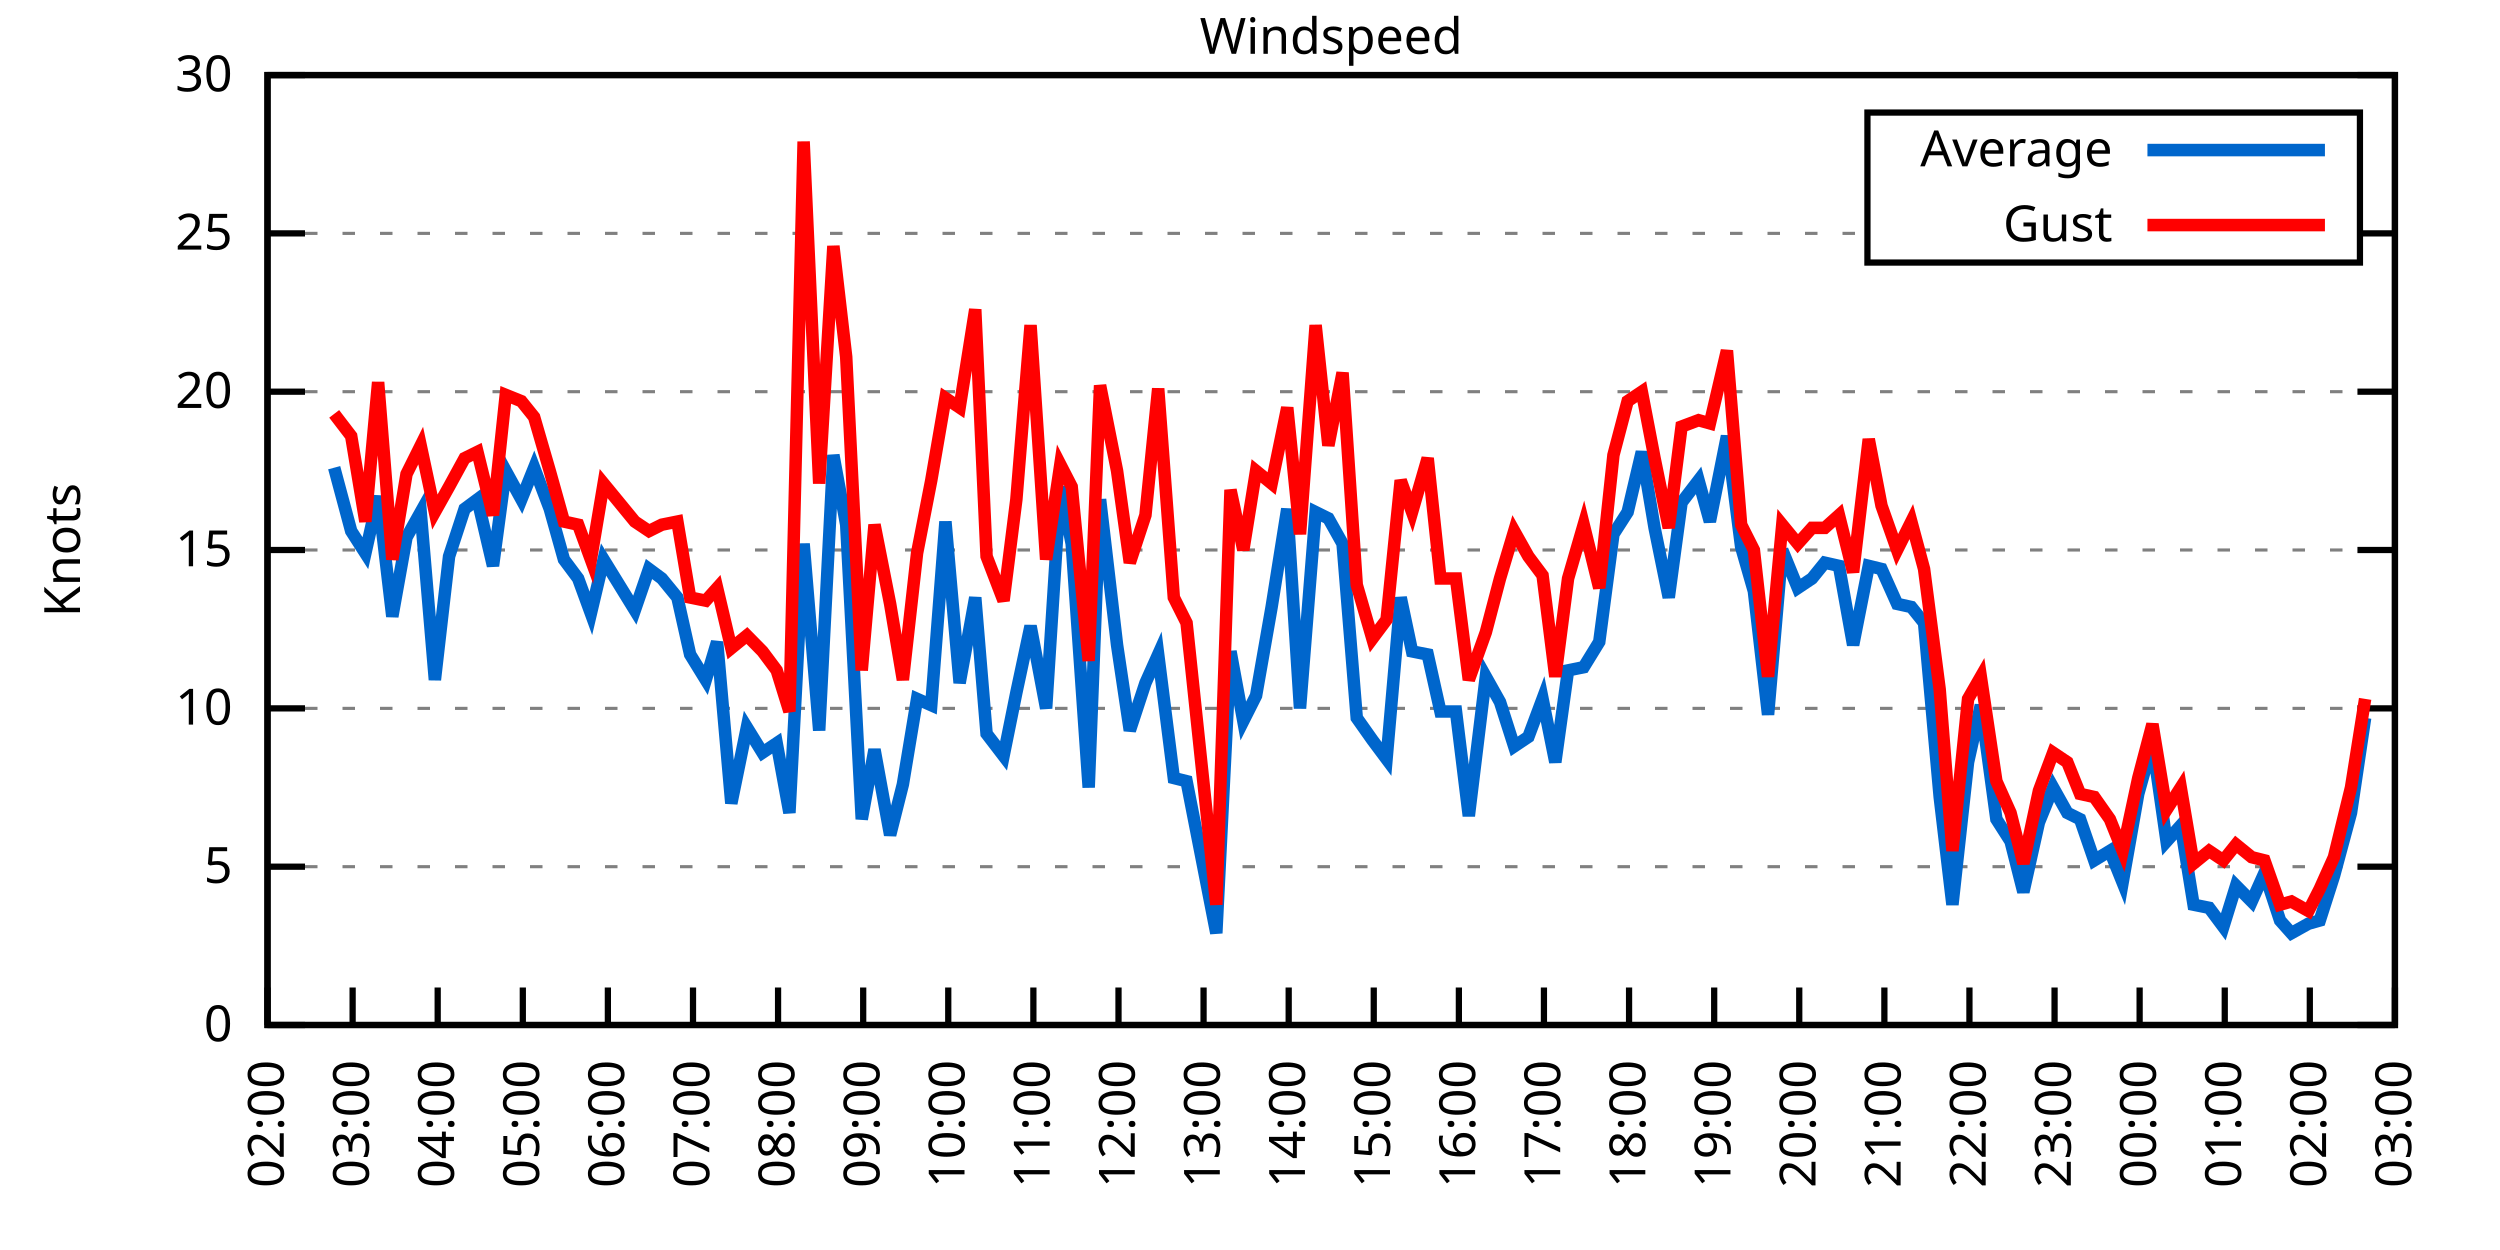
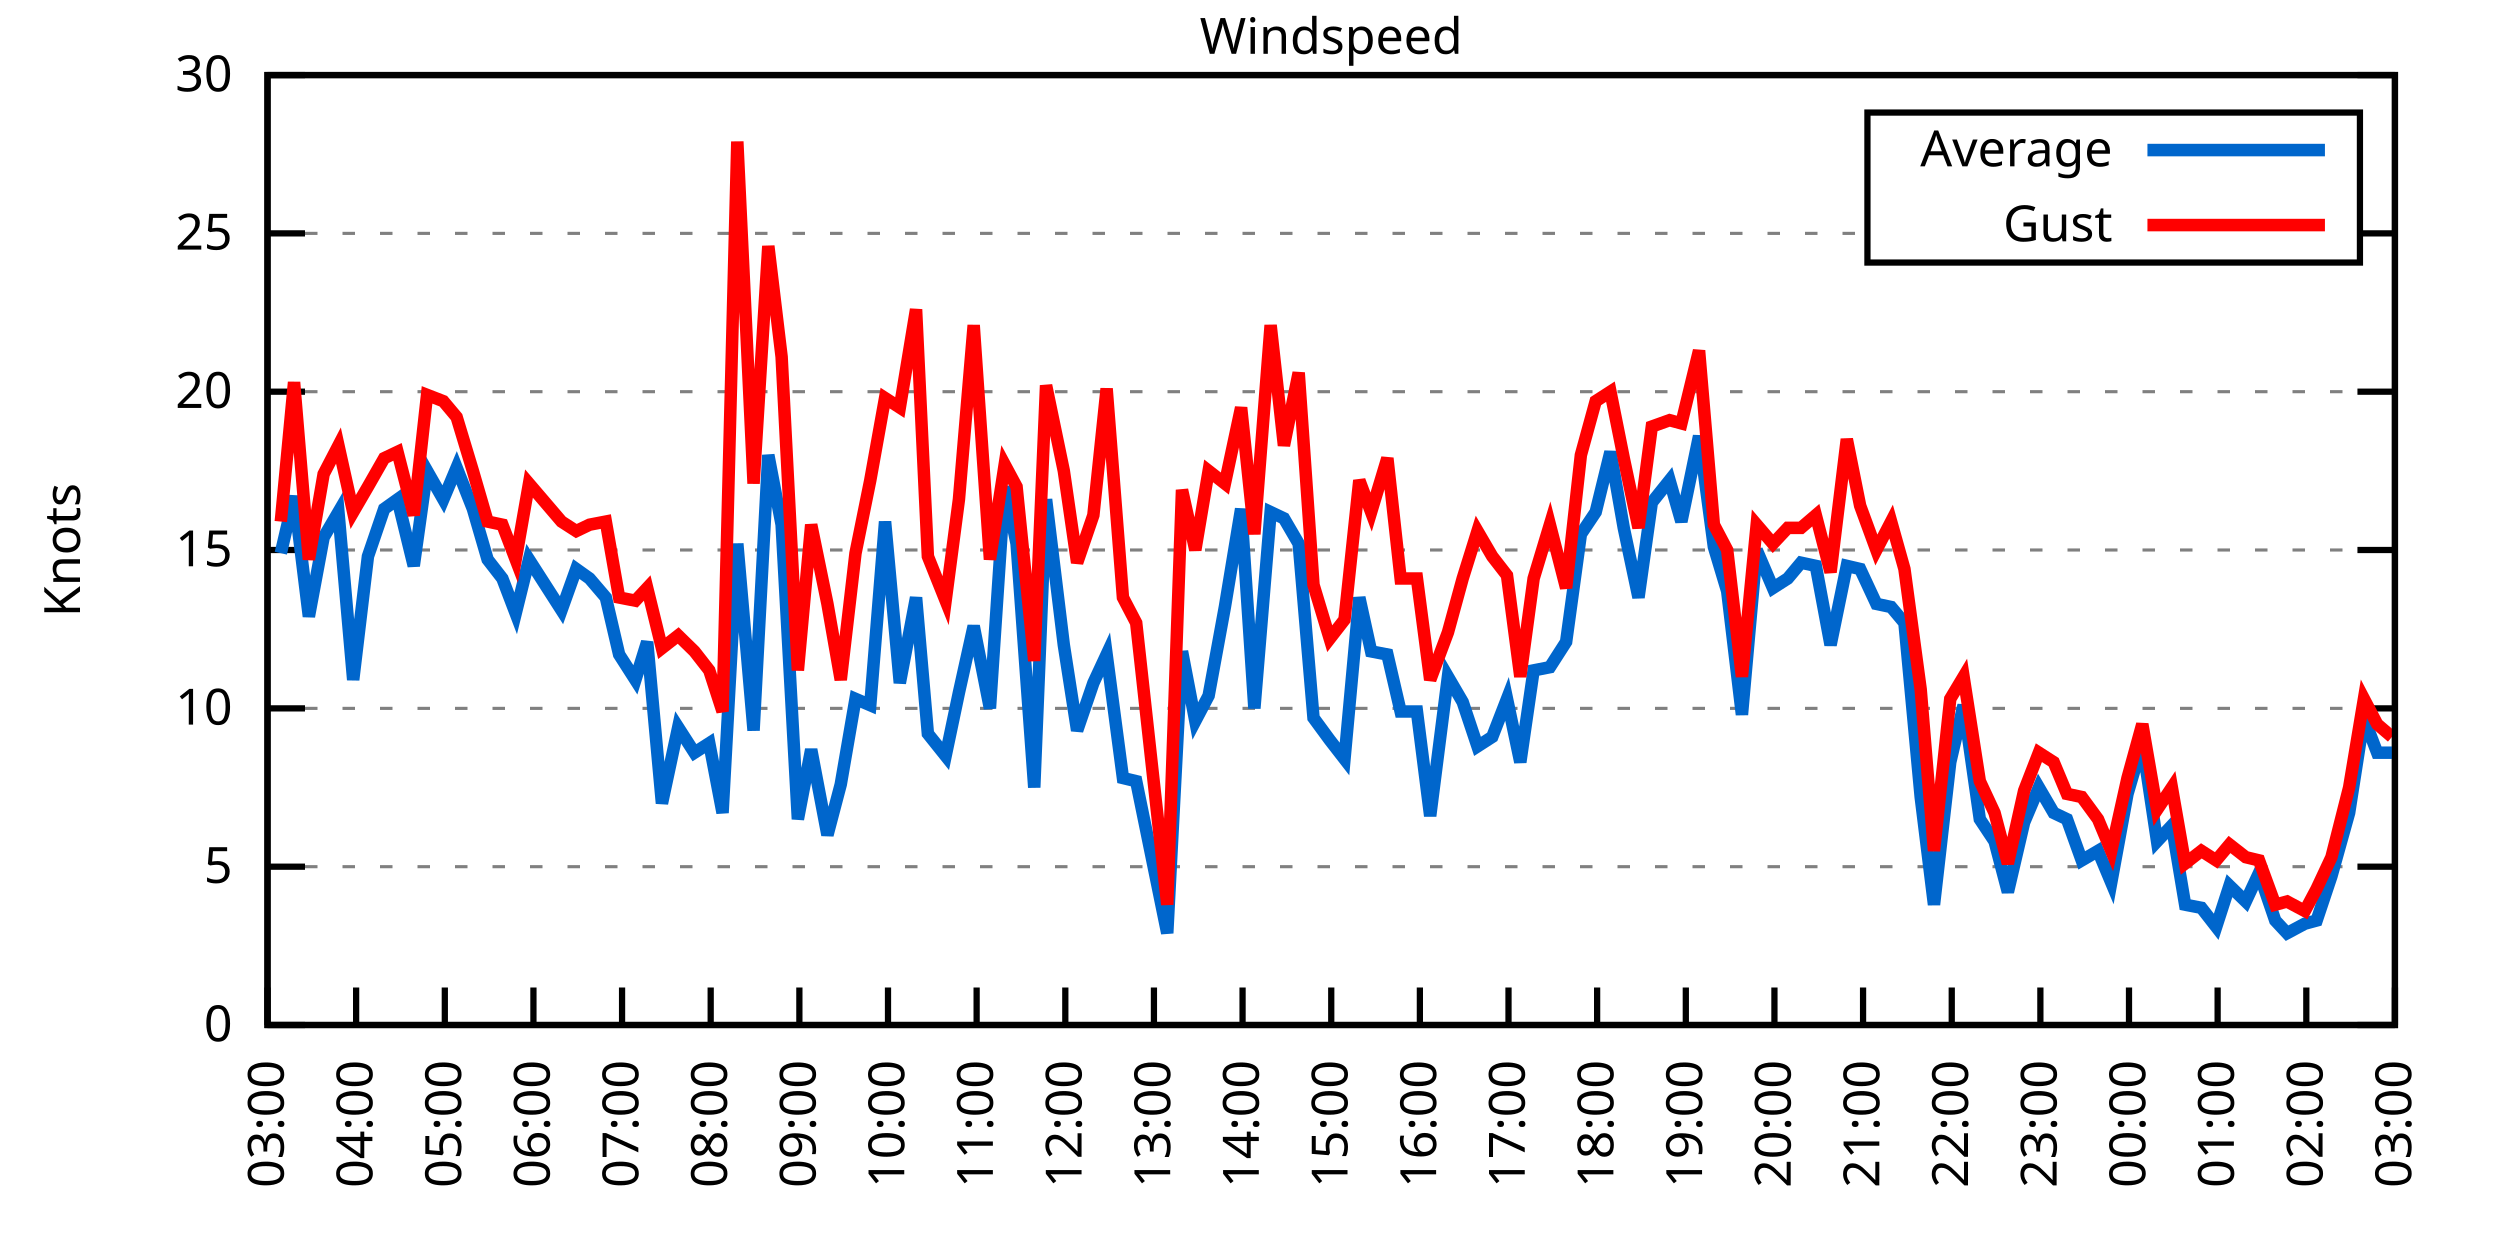
<svg xmlns="http://www.w3.org/2000/svg" xmlns:xlink="http://www.w3.org/1999/xlink" width="400" height="200" viewBox="0 0 400 200">
  <g id="gnuplot_canvas">
    <rect x="0" y="0" width="400" height="200" fill="none" />
    <defs>
      <circle id="gpDot" r="0.5" stroke-width="0.5" stroke="currentColor" />
      <path id="gpPt0" stroke-width="0.333" stroke="currentColor" d="M-1,0 h2 M0,-1 v2" />
      <path id="gpPt1" stroke-width="0.333" stroke="currentColor" d="M-1,-1 L1,1 M1,-1 L-1,1" />
      <path id="gpPt2" stroke-width="0.333" stroke="currentColor" d="M-1,0 L1,0 M0,-1 L0,1 M-1,-1 L1,1 M-1,1 L1,-1" />
      <rect id="gpPt3" stroke-width="0.333" stroke="currentColor" x="-1" y="-1" width="2" height="2" />
      <rect id="gpPt4" stroke-width="0.333" stroke="currentColor" fill="currentColor" x="-1" y="-1" width="2" height="2" />
      <circle id="gpPt5" stroke-width="0.333" stroke="currentColor" cx="0" cy="0" r="1" />
      <use xlink:href="#gpPt5" id="gpPt6" fill="currentColor" stroke="none" />
      <path id="gpPt7" stroke-width="0.333" stroke="currentColor" d="M0,-1.33 L-1.33,0.67 L1.33,0.67 z" />
      <use xlink:href="#gpPt7" id="gpPt8" fill="currentColor" stroke="none" />
      <use xlink:href="#gpPt7" id="gpPt9" stroke="currentColor" transform="rotate(180)" />
      <use xlink:href="#gpPt9" id="gpPt10" fill="currentColor" stroke="none" />
      <use xlink:href="#gpPt3" id="gpPt11" stroke="currentColor" transform="rotate(45)" />
      <use xlink:href="#gpPt11" id="gpPt12" fill="currentColor" stroke="none" />
      <path id="gpPt13" stroke-width="0.333" stroke="currentColor" d="M0,1.330 L1.265,0.411 L0.782,-1.067 L-0.782,-1.076 L-1.265,0.411 z" />
      <use xlink:href="#gpPt13" id="gpPt14" fill="currentColor" stroke="none" />
      <filter id="textbox" filterUnits="objectBoundingBox" x="0" y="0" height="1" width="1">
        <feFlood flood-color="white" flood-opacity="1" result="bgnd" />
        <feComposite in="SourceGraphic" in2="bgnd" operator="atop" />
      </filter>
      <filter id="greybox" filterUnits="objectBoundingBox" x="0" y="0" height="1" width="1">
        <feFlood flood-color="lightgrey" flood-opacity="1" result="grey" />
        <feComposite in="SourceGraphic" in2="grey" operator="atop" />
      </filter>
    </defs>
    <g fill="none" color="white" stroke="currentColor" stroke-width="1.00" stroke-linecap="butt" stroke-linejoin="miter">
</g>
    <g fill="none" color="black" stroke="currentColor" stroke-width="1.00" stroke-linecap="butt" stroke-linejoin="miter">
      <g stroke="none" shape-rendering="crispEdges">
        <polygon fill="rgb(255, 255, 255)" points="42.80,164.00 383.18,164.00 383.18,12.02 42.80,12.02 " />
      </g>
    </g>
    <g fill="none" color="black" stroke="currentColor" stroke-width="1.00" stroke-linecap="butt" stroke-linejoin="miter">
</g>
    <g fill="none" color="black" stroke="black" stroke-width="0.50" stroke-linecap="butt" stroke-linejoin="miter">
</g>
    <g fill="none" color="gray" stroke="currentColor" stroke-width="0.50" stroke-linecap="butt" stroke-linejoin="miter">
      <path stroke="gray" stroke-dasharray="2,4" class="gridline" d="M42.80,164.00 L383.19,164.00  " />
    </g>
    <g fill="none" color="gray" stroke="gray" stroke-width="1.00" stroke-linecap="butt" stroke-linejoin="miter">
</g>
    <g fill="none" color="black" stroke="currentColor" stroke-width="1.00" stroke-linecap="butt" stroke-linejoin="miter">
      <path stroke="black" d="M42.80,164.00 L48.80,164.00 M383.19,164.00 L377.19,164.00  " />
      <g transform="translate(37.20,166.60)" stroke="none" fill="black" font-family="Sans" font-size="8.00" text-anchor="end">
        <text>
          <tspan font-family="Sans"> 0</tspan>
        </text>
      </g>
    </g>
    <g fill="none" color="black" stroke="currentColor" stroke-width="1.00" stroke-linecap="butt" stroke-linejoin="miter">
</g>
    <g fill="none" color="black" stroke="black" stroke-width="0.50" stroke-linecap="butt" stroke-linejoin="miter">
</g>
    <g fill="none" color="gray" stroke="currentColor" stroke-width="0.50" stroke-linecap="butt" stroke-linejoin="miter">
      <path stroke="gray" stroke-dasharray="2,4" class="gridline" d="M42.80,138.67 L383.19,138.67  " />
    </g>
    <g fill="none" color="gray" stroke="gray" stroke-width="1.00" stroke-linecap="butt" stroke-linejoin="miter">
</g>
    <g fill="none" color="black" stroke="currentColor" stroke-width="1.00" stroke-linecap="butt" stroke-linejoin="miter">
      <path stroke="black" d="M42.80,138.67 L48.80,138.67 M383.19,138.67 L377.19,138.67  " />
      <g transform="translate(37.20,141.27)" stroke="none" fill="black" font-family="Sans" font-size="8.00" text-anchor="end">
        <text>
          <tspan font-family="Sans"> 5</tspan>
        </text>
      </g>
    </g>
    <g fill="none" color="black" stroke="currentColor" stroke-width="1.00" stroke-linecap="butt" stroke-linejoin="miter">
</g>
    <g fill="none" color="black" stroke="black" stroke-width="0.50" stroke-linecap="butt" stroke-linejoin="miter">
</g>
    <g fill="none" color="gray" stroke="currentColor" stroke-width="0.50" stroke-linecap="butt" stroke-linejoin="miter">
      <path stroke="gray" stroke-dasharray="2,4" class="gridline" d="M42.80,113.34 L383.19,113.34  " />
    </g>
    <g fill="none" color="gray" stroke="gray" stroke-width="1.00" stroke-linecap="butt" stroke-linejoin="miter">
</g>
    <g fill="none" color="black" stroke="currentColor" stroke-width="1.00" stroke-linecap="butt" stroke-linejoin="miter">
      <path stroke="black" d="M42.80,113.34 L48.80,113.34 M383.19,113.34 L377.19,113.34  " />
      <g transform="translate(37.20,115.94)" stroke="none" fill="black" font-family="Sans" font-size="8.00" text-anchor="end">
        <text>
          <tspan font-family="Sans"> 10</tspan>
        </text>
      </g>
    </g>
    <g fill="none" color="black" stroke="currentColor" stroke-width="1.00" stroke-linecap="butt" stroke-linejoin="miter">
</g>
    <g fill="none" color="black" stroke="black" stroke-width="0.50" stroke-linecap="butt" stroke-linejoin="miter">
</g>
    <g fill="none" color="gray" stroke="currentColor" stroke-width="0.50" stroke-linecap="butt" stroke-linejoin="miter">
      <path stroke="gray" stroke-dasharray="2,4" class="gridline" d="M42.80,88.00 L383.19,88.00  " />
    </g>
    <g fill="none" color="gray" stroke="gray" stroke-width="1.00" stroke-linecap="butt" stroke-linejoin="miter">
</g>
    <g fill="none" color="black" stroke="currentColor" stroke-width="1.00" stroke-linecap="butt" stroke-linejoin="miter">
      <path stroke="black" d="M42.80,88.00 L48.80,88.00 M383.19,88.00 L377.19,88.00  " />
      <g transform="translate(37.20,90.60)" stroke="none" fill="black" font-family="Sans" font-size="8.00" text-anchor="end">
        <text>
          <tspan font-family="Sans"> 15</tspan>
        </text>
      </g>
    </g>
    <g fill="none" color="black" stroke="currentColor" stroke-width="1.00" stroke-linecap="butt" stroke-linejoin="miter">
</g>
    <g fill="none" color="black" stroke="black" stroke-width="0.50" stroke-linecap="butt" stroke-linejoin="miter">
</g>
    <g fill="none" color="gray" stroke="currentColor" stroke-width="0.50" stroke-linecap="butt" stroke-linejoin="miter">
      <path stroke="gray" stroke-dasharray="2,4" class="gridline" d="M42.80,62.67 L383.19,62.67  " />
    </g>
    <g fill="none" color="gray" stroke="gray" stroke-width="1.00" stroke-linecap="butt" stroke-linejoin="miter">
</g>
    <g fill="none" color="black" stroke="currentColor" stroke-width="1.00" stroke-linecap="butt" stroke-linejoin="miter">
      <path stroke="black" d="M42.80,62.67 L48.80,62.67 M383.19,62.67 L377.19,62.67  " />
      <g transform="translate(37.20,65.27)" stroke="none" fill="black" font-family="Sans" font-size="8.00" text-anchor="end">
        <text>
          <tspan font-family="Sans"> 20</tspan>
        </text>
      </g>
    </g>
    <g fill="none" color="black" stroke="currentColor" stroke-width="1.00" stroke-linecap="butt" stroke-linejoin="miter">
</g>
    <g fill="none" color="black" stroke="black" stroke-width="0.50" stroke-linecap="butt" stroke-linejoin="miter">
</g>
    <g fill="none" color="gray" stroke="currentColor" stroke-width="0.50" stroke-linecap="butt" stroke-linejoin="miter">
      <path stroke="gray" stroke-dasharray="2,4" class="gridline" d="M42.80,37.34 L298.79,37.34 M377.59,37.34 L383.19,37.34  " />
    </g>
    <g fill="none" color="gray" stroke="gray" stroke-width="1.00" stroke-linecap="butt" stroke-linejoin="miter">
</g>
    <g fill="none" color="black" stroke="currentColor" stroke-width="1.00" stroke-linecap="butt" stroke-linejoin="miter">
      <path stroke="black" d="M42.80,37.34 L48.80,37.34 M383.19,37.34 L377.19,37.34  " />
      <g transform="translate(37.20,39.94)" stroke="none" fill="black" font-family="Sans" font-size="8.00" text-anchor="end">
        <text>
          <tspan font-family="Sans"> 25</tspan>
        </text>
      </g>
    </g>
    <g fill="none" color="black" stroke="currentColor" stroke-width="1.00" stroke-linecap="butt" stroke-linejoin="miter">
</g>
    <g fill="none" color="black" stroke="black" stroke-width="0.50" stroke-linecap="butt" stroke-linejoin="miter">
</g>
    <g fill="none" color="gray" stroke="currentColor" stroke-width="0.50" stroke-linecap="butt" stroke-linejoin="miter">
      <path stroke="gray" stroke-dasharray="2,4" class="gridline" d="M42.80,12.01 L383.19,12.01  " />
    </g>
    <g fill="none" color="gray" stroke="gray" stroke-width="1.00" stroke-linecap="butt" stroke-linejoin="miter">
</g>
    <g fill="none" color="black" stroke="currentColor" stroke-width="1.00" stroke-linecap="butt" stroke-linejoin="miter">
      <path stroke="black" d="M42.80,12.01 L48.80,12.01 M383.19,12.01 L377.19,12.01  " />
      <g transform="translate(37.20,14.61)" stroke="none" fill="black" font-family="Sans" font-size="8.00" text-anchor="end">
        <text>
          <tspan font-family="Sans"> 30</tspan>
        </text>
      </g>
    </g>
    <g fill="none" color="black" stroke="currentColor" stroke-width="1.00" stroke-linecap="butt" stroke-linejoin="miter">
      <path stroke="black" d="M42.80,164.00 L42.80,158.00  " />
      <g transform="translate(45.40,169.60) rotate(270.00)" stroke="none" fill="black" font-family="Sans" font-size="8.00" text-anchor="end">
        <text>
-           <tspan font-family="Sans">02:00</tspan>
-         </text>
-       </g>
-     </g>
-     <g fill="none" color="black" stroke="currentColor" stroke-width="1.00" stroke-linecap="butt" stroke-linejoin="miter">
-       <path stroke="black" d="M56.42,164.00 L56.42,158.00  " />
-       <g transform="translate(59.02,169.60) rotate(270.00)" stroke="none" fill="black" font-family="Sans" font-size="8.00" text-anchor="end">
-         <text>
          <tspan font-family="Sans">03:00</tspan>
        </text>
      </g>
    </g>
    <g fill="none" color="black" stroke="currentColor" stroke-width="1.00" stroke-linecap="butt" stroke-linejoin="miter">
-       <path stroke="black" d="M70.03,164.00 L70.03,158.00  " />
-       <g transform="translate(72.63,169.60) rotate(270.00)" stroke="none" fill="black" font-family="Sans" font-size="8.00" text-anchor="end">
+       <path stroke="black" d="M56.98,164.00 L56.98,158.00  " />
+       <g transform="translate(59.58,169.60) rotate(270.00)" stroke="none" fill="black" font-family="Sans" font-size="8.00" text-anchor="end">
        <text>
          <tspan font-family="Sans">04:00</tspan>
        </text>
      </g>
    </g>
    <g fill="none" color="black" stroke="currentColor" stroke-width="1.00" stroke-linecap="butt" stroke-linejoin="miter">
-       <path stroke="black" d="M83.65,164.00 L83.65,158.00  " />
-       <g transform="translate(86.25,169.60) rotate(270.00)" stroke="none" fill="black" font-family="Sans" font-size="8.00" text-anchor="end">
+       <path stroke="black" d="M71.17,164.00 L71.17,158.00  " />
+       <g transform="translate(73.77,169.60) rotate(270.00)" stroke="none" fill="black" font-family="Sans" font-size="8.00" text-anchor="end">
        <text>
          <tspan font-family="Sans">05:00</tspan>
        </text>
      </g>
    </g>
    <g fill="none" color="black" stroke="currentColor" stroke-width="1.00" stroke-linecap="butt" stroke-linejoin="miter">
-       <path stroke="black" d="M97.26,164.00 L97.26,158.00  " />
-       <g transform="translate(99.86,169.60) rotate(270.00)" stroke="none" fill="black" font-family="Sans" font-size="8.00" text-anchor="end">
+       <path stroke="black" d="M85.35,164.00 L85.35,158.00  " />
+       <g transform="translate(87.95,169.60) rotate(270.00)" stroke="none" fill="black" font-family="Sans" font-size="8.00" text-anchor="end">
        <text>
          <tspan font-family="Sans">06:00</tspan>
        </text>
      </g>
    </g>
    <g fill="none" color="black" stroke="currentColor" stroke-width="1.00" stroke-linecap="butt" stroke-linejoin="miter">
-       <path stroke="black" d="M110.88,164.00 L110.88,158.00  " />
-       <g transform="translate(113.48,169.60) rotate(270.00)" stroke="none" fill="black" font-family="Sans" font-size="8.00" text-anchor="end">
+       <path stroke="black" d="M99.53,164.00 L99.53,158.00  " />
+       <g transform="translate(102.13,169.60) rotate(270.00)" stroke="none" fill="black" font-family="Sans" font-size="8.00" text-anchor="end">
        <text>
          <tspan font-family="Sans">07:00</tspan>
        </text>
      </g>
    </g>
    <g fill="none" color="black" stroke="currentColor" stroke-width="1.00" stroke-linecap="butt" stroke-linejoin="miter">
-       <path stroke="black" d="M124.49,164.00 L124.49,158.00  " />
-       <g transform="translate(127.09,169.60) rotate(270.00)" stroke="none" fill="black" font-family="Sans" font-size="8.00" text-anchor="end">
+       <path stroke="black" d="M113.71,164.00 L113.71,158.00  " />
+       <g transform="translate(116.31,169.60) rotate(270.00)" stroke="none" fill="black" font-family="Sans" font-size="8.00" text-anchor="end">
        <text>
          <tspan font-family="Sans">08:00</tspan>
        </text>
      </g>
    </g>
    <g fill="none" color="black" stroke="currentColor" stroke-width="1.00" stroke-linecap="butt" stroke-linejoin="miter">
-       <path stroke="black" d="M138.11,164.00 L138.11,158.00  " />
-       <g transform="translate(140.71,169.60) rotate(270.00)" stroke="none" fill="black" font-family="Sans" font-size="8.00" text-anchor="end">
+       <path stroke="black" d="M127.90,164.00 L127.90,158.00  " />
+       <g transform="translate(130.50,169.60) rotate(270.00)" stroke="none" fill="black" font-family="Sans" font-size="8.00" text-anchor="end">
        <text>
          <tspan font-family="Sans">09:00</tspan>
        </text>
      </g>
    </g>
    <g fill="none" color="black" stroke="currentColor" stroke-width="1.00" stroke-linecap="butt" stroke-linejoin="miter">
-       <path stroke="black" d="M151.72,164.00 L151.72,158.00  " />
-       <g transform="translate(154.32,169.60) rotate(270.00)" stroke="none" fill="black" font-family="Sans" font-size="8.00" text-anchor="end">
+       <path stroke="black" d="M142.08,164.00 L142.08,158.00  " />
+       <g transform="translate(144.68,169.60) rotate(270.00)" stroke="none" fill="black" font-family="Sans" font-size="8.00" text-anchor="end">
        <text>
          <tspan font-family="Sans">10:00</tspan>
        </text>
      </g>
    </g>
    <g fill="none" color="black" stroke="currentColor" stroke-width="1.00" stroke-linecap="butt" stroke-linejoin="miter">
-       <path stroke="black" d="M165.34,164.00 L165.34,158.00  " />
-       <g transform="translate(167.94,169.60) rotate(270.00)" stroke="none" fill="black" font-family="Sans" font-size="8.00" text-anchor="end">
+       <path stroke="black" d="M156.26,164.00 L156.26,158.00  " />
+       <g transform="translate(158.86,169.60) rotate(270.00)" stroke="none" fill="black" font-family="Sans" font-size="8.00" text-anchor="end">
        <text>
          <tspan font-family="Sans">11:00</tspan>
        </text>
      </g>
    </g>
    <g fill="none" color="black" stroke="currentColor" stroke-width="1.00" stroke-linecap="butt" stroke-linejoin="miter">
-       <path stroke="black" d="M178.96,164.00 L178.96,158.00  " />
-       <g transform="translate(181.56,169.60) rotate(270.00)" stroke="none" fill="black" font-family="Sans" font-size="8.00" text-anchor="end">
+       <path stroke="black" d="M170.45,164.00 L170.45,158.00  " />
+       <g transform="translate(173.05,169.60) rotate(270.00)" stroke="none" fill="black" font-family="Sans" font-size="8.00" text-anchor="end">
        <text>
          <tspan font-family="Sans">12:00</tspan>
        </text>
      </g>
    </g>
    <g fill="none" color="black" stroke="currentColor" stroke-width="1.00" stroke-linecap="butt" stroke-linejoin="miter">
-       <path stroke="black" d="M192.57,164.00 L192.57,158.00  " />
-       <g transform="translate(195.17,169.60) rotate(270.00)" stroke="none" fill="black" font-family="Sans" font-size="8.00" text-anchor="end">
+       <path stroke="black" d="M184.63,164.00 L184.63,158.00  " />
+       <g transform="translate(187.23,169.60) rotate(270.00)" stroke="none" fill="black" font-family="Sans" font-size="8.00" text-anchor="end">
        <text>
          <tspan font-family="Sans">13:00</tspan>
        </text>
      </g>
    </g>
    <g fill="none" color="black" stroke="currentColor" stroke-width="1.00" stroke-linecap="butt" stroke-linejoin="miter">
-       <path stroke="black" d="M206.19,164.00 L206.19,158.00  " />
-       <g transform="translate(208.79,169.60) rotate(270.00)" stroke="none" fill="black" font-family="Sans" font-size="8.00" text-anchor="end">
+       <path stroke="black" d="M198.81,164.00 L198.81,158.00  " />
+       <g transform="translate(201.41,169.60) rotate(270.00)" stroke="none" fill="black" font-family="Sans" font-size="8.00" text-anchor="end">
        <text>
          <tspan font-family="Sans">14:00</tspan>
        </text>
      </g>
    </g>
    <g fill="none" color="black" stroke="currentColor" stroke-width="1.00" stroke-linecap="butt" stroke-linejoin="miter">
-       <path stroke="black" d="M219.80,164.00 L219.80,158.00  " />
-       <g transform="translate(222.40,169.60) rotate(270.00)" stroke="none" fill="black" font-family="Sans" font-size="8.00" text-anchor="end">
+       <path stroke="black" d="M213.00,164.00 L213.00,158.00  " />
+       <g transform="translate(215.60,169.60) rotate(270.00)" stroke="none" fill="black" font-family="Sans" font-size="8.00" text-anchor="end">
        <text>
          <tspan font-family="Sans">15:00</tspan>
        </text>
      </g>
    </g>
    <g fill="none" color="black" stroke="currentColor" stroke-width="1.00" stroke-linecap="butt" stroke-linejoin="miter">
-       <path stroke="black" d="M233.42,164.00 L233.42,158.00  " />
-       <g transform="translate(236.02,169.60) rotate(270.00)" stroke="none" fill="black" font-family="Sans" font-size="8.00" text-anchor="end">
+       <path stroke="black" d="M227.18,164.00 L227.18,158.00  " />
+       <g transform="translate(229.78,169.60) rotate(270.00)" stroke="none" fill="black" font-family="Sans" font-size="8.00" text-anchor="end">
        <text>
          <tspan font-family="Sans">16:00</tspan>
        </text>
      </g>
    </g>
    <g fill="none" color="black" stroke="currentColor" stroke-width="1.00" stroke-linecap="butt" stroke-linejoin="miter">
-       <path stroke="black" d="M247.03,164.00 L247.03,158.00  " />
-       <g transform="translate(249.63,169.60) rotate(270.00)" stroke="none" fill="black" font-family="Sans" font-size="8.00" text-anchor="end">
+       <path stroke="black" d="M241.36,164.00 L241.36,158.00  " />
+       <g transform="translate(243.96,169.60) rotate(270.00)" stroke="none" fill="black" font-family="Sans" font-size="8.00" text-anchor="end">
        <text>
          <tspan font-family="Sans">17:00</tspan>
        </text>
      </g>
    </g>
    <g fill="none" color="black" stroke="currentColor" stroke-width="1.00" stroke-linecap="butt" stroke-linejoin="miter">
-       <path stroke="black" d="M260.65,164.00 L260.65,158.00  " />
-       <g transform="translate(263.25,169.60) rotate(270.00)" stroke="none" fill="black" font-family="Sans" font-size="8.00" text-anchor="end">
+       <path stroke="black" d="M255.54,164.00 L255.54,158.00  " />
+       <g transform="translate(258.14,169.60) rotate(270.00)" stroke="none" fill="black" font-family="Sans" font-size="8.00" text-anchor="end">
        <text>
          <tspan font-family="Sans">18:00</tspan>
        </text>
      </g>
    </g>
    <g fill="none" color="black" stroke="currentColor" stroke-width="1.00" stroke-linecap="butt" stroke-linejoin="miter">
-       <path stroke="black" d="M274.27,164.00 L274.27,158.00  " />
-       <g transform="translate(276.87,169.60) rotate(270.00)" stroke="none" fill="black" font-family="Sans" font-size="8.00" text-anchor="end">
+       <path stroke="black" d="M269.73,164.00 L269.73,158.00  " />
+       <g transform="translate(272.33,169.60) rotate(270.00)" stroke="none" fill="black" font-family="Sans" font-size="8.00" text-anchor="end">
        <text>
          <tspan font-family="Sans">19:00</tspan>
        </text>
      </g>
    </g>
    <g fill="none" color="black" stroke="currentColor" stroke-width="1.00" stroke-linecap="butt" stroke-linejoin="miter">
-       <path stroke="black" d="M287.88,164.00 L287.88,158.00  " />
-       <g transform="translate(290.48,169.60) rotate(270.00)" stroke="none" fill="black" font-family="Sans" font-size="8.00" text-anchor="end">
+       <path stroke="black" d="M283.91,164.00 L283.91,158.00  " />
+       <g transform="translate(286.51,169.60) rotate(270.00)" stroke="none" fill="black" font-family="Sans" font-size="8.00" text-anchor="end">
        <text>
          <tspan font-family="Sans">20:00</tspan>
        </text>
      </g>
    </g>
    <g fill="none" color="black" stroke="currentColor" stroke-width="1.00" stroke-linecap="butt" stroke-linejoin="miter">
-       <path stroke="black" d="M301.50,164.00 L301.50,158.00  " />
-       <g transform="translate(304.10,169.60) rotate(270.00)" stroke="none" fill="black" font-family="Sans" font-size="8.00" text-anchor="end">
+       <path stroke="black" d="M298.09,164.00 L298.09,158.00  " />
+       <g transform="translate(300.69,169.60) rotate(270.00)" stroke="none" fill="black" font-family="Sans" font-size="8.00" text-anchor="end">
        <text>
          <tspan font-family="Sans">21:00</tspan>
        </text>
      </g>
    </g>
    <g fill="none" color="black" stroke="currentColor" stroke-width="1.00" stroke-linecap="butt" stroke-linejoin="miter">
-       <path stroke="black" d="M315.11,164.00 L315.11,158.00  " />
-       <g transform="translate(317.71,169.60) rotate(270.00)" stroke="none" fill="black" font-family="Sans" font-size="8.00" text-anchor="end">
+       <path stroke="black" d="M312.28,164.00 L312.28,158.00  " />
+       <g transform="translate(314.88,169.60) rotate(270.00)" stroke="none" fill="black" font-family="Sans" font-size="8.00" text-anchor="end">
        <text>
          <tspan font-family="Sans">22:00</tspan>
        </text>
      </g>
    </g>
    <g fill="none" color="black" stroke="currentColor" stroke-width="1.00" stroke-linecap="butt" stroke-linejoin="miter">
-       <path stroke="black" d="M328.73,164.00 L328.73,158.00  " />
-       <g transform="translate(331.33,169.60) rotate(270.00)" stroke="none" fill="black" font-family="Sans" font-size="8.00" text-anchor="end">
+       <path stroke="black" d="M326.46,164.00 L326.46,158.00  " />
+       <g transform="translate(329.06,169.60) rotate(270.00)" stroke="none" fill="black" font-family="Sans" font-size="8.00" text-anchor="end">
        <text>
          <tspan font-family="Sans">23:00</tspan>
        </text>
      </g>
    </g>
    <g fill="none" color="black" stroke="currentColor" stroke-width="1.00" stroke-linecap="butt" stroke-linejoin="miter">
-       <path stroke="black" d="M342.34,164.00 L342.34,158.00  " />
-       <g transform="translate(344.94,169.60) rotate(270.00)" stroke="none" fill="black" font-family="Sans" font-size="8.00" text-anchor="end">
+       <path stroke="black" d="M340.64,164.00 L340.64,158.00  " />
+       <g transform="translate(343.24,169.60) rotate(270.00)" stroke="none" fill="black" font-family="Sans" font-size="8.00" text-anchor="end">
        <text>
          <tspan font-family="Sans">00:00</tspan>
        </text>
      </g>
    </g>
    <g fill="none" color="black" stroke="currentColor" stroke-width="1.00" stroke-linecap="butt" stroke-linejoin="miter">
-       <path stroke="black" d="M355.96,164.00 L355.96,158.00  " />
-       <g transform="translate(358.56,169.60) rotate(270.00)" stroke="none" fill="black" font-family="Sans" font-size="8.00" text-anchor="end">
+       <path stroke="black" d="M354.82,164.00 L354.82,158.00  " />
+       <g transform="translate(357.42,169.60) rotate(270.00)" stroke="none" fill="black" font-family="Sans" font-size="8.00" text-anchor="end">
        <text>
          <tspan font-family="Sans">01:00</tspan>
        </text>
      </g>
    </g>
    <g fill="none" color="black" stroke="currentColor" stroke-width="1.00" stroke-linecap="butt" stroke-linejoin="miter">
-       <path stroke="black" d="M369.57,164.00 L369.57,158.00  " />
-       <g transform="translate(372.17,169.60) rotate(270.00)" stroke="none" fill="black" font-family="Sans" font-size="8.00" text-anchor="end">
+       <path stroke="black" d="M369.01,164.00 L369.01,158.00  " />
+       <g transform="translate(371.61,169.60) rotate(270.00)" stroke="none" fill="black" font-family="Sans" font-size="8.00" text-anchor="end">
        <text>
          <tspan font-family="Sans">02:00</tspan>
        </text>
      </g>
    </g>
    <g fill="none" color="black" stroke="currentColor" stroke-width="1.00" stroke-linecap="butt" stroke-linejoin="miter">
      <path stroke="black" d="M383.19,164.00 L383.19,158.00  " />
      <g transform="translate(385.79,169.60) rotate(270.00)" stroke="none" fill="black" font-family="Sans" font-size="8.00" text-anchor="end">
        <text>
          <tspan font-family="Sans">03:00</tspan>
        </text>
      </g>
    </g>
    <g fill="none" color="black" stroke="currentColor" stroke-width="1.00" stroke-linecap="butt" stroke-linejoin="miter">
</g>
    <g fill="none" color="black" stroke="currentColor" stroke-width="1.00" stroke-linecap="butt" stroke-linejoin="miter">
      <path stroke="black" d="M42.80,12.01 L42.80,164.00 L383.19,164.00 L383.19,12.01 L42.80,12.01 Z  " />
    </g>
    <g fill="none" color="black" stroke="currentColor" stroke-width="1.00" stroke-linecap="butt" stroke-linejoin="miter">
</g>
    <g fill="none" color="black" stroke="currentColor" stroke-width="1.00" stroke-linecap="butt" stroke-linejoin="miter">
      <path stroke="black" d="M298.79,42.01 L298.79,18.01 L377.59,18.01 L377.59,42.01 L298.79,42.01 Z  " />
    </g>
    <g id="Windspeed_plot_1">
      <g fill="none" color="white" stroke="black" stroke-width="2.00" stroke-linecap="butt" stroke-linejoin="miter">
</g>
      <g fill="none" color="black" stroke="currentColor" stroke-width="2.00" stroke-linecap="butt" stroke-linejoin="miter">
        <g transform="translate(337.99,26.61)" stroke="none" fill="black" font-family="Sans" font-size="8.00" text-anchor="end">
          <text>
            <tspan font-family="Sans">Average</tspan>
          </text>
        </g>
      </g>
      <g fill="none" color="black" stroke="currentColor" stroke-width="2.00" stroke-linecap="butt" stroke-linejoin="miter">
-         <path stroke="rgb(  0, 102, 204)" d="M343.59,24.01 L371.99,24.01 M53.47,74.83 L56.19,84.97 L58.46,88.51 L60.50,79.39 L62.77,98.64 L65.04,85.98   L67.31,81.93 L69.58,108.78 L71.85,89.02 L74.34,81.42 L76.39,79.90 L78.88,90.54 L80.92,75.34 L83.42,79.90   L85.46,74.83 L87.96,81.42 L90.23,89.52 L92.50,92.56 L94.54,98.14 L96.58,89.52 L101.57,97.63 L103.84,91.04   L105.89,92.56 L108.38,95.60 L110.42,104.72 L112.92,108.78 L114.74,102.70 L117.01,128.54 L119.50,116.38 L122.00,120.43   L124.27,118.91 L126.31,130.06 L128.58,86.99 L131.07,116.88 L133.34,72.81 L135.39,83.95 L137.88,131.07 L139.92,119.92   L142.42,133.60 L144.46,125.50 L146.73,111.82 L149.00,112.83 L151.27,83.45 L153.54,109.28 L156.04,95.60 L157.85,117.39   L160.57,120.94 L162.62,110.80 L164.89,100.16 L167.38,113.34 L169.65,77.87 L171.47,86.99 L174.19,126.00 L176.01,79.90   L178.73,103.20 L180.77,116.88 L183.27,109.28 L185.31,104.72 L187.81,124.48 L189.85,124.99 L194.61,149.31 L196.88,104.22   L198.93,115.36 L200.97,111.31 L203.46,97.12 L205.96,81.42 L208.00,113.34 L210.50,81.93 L212.54,82.94 L214.81,86.99   L217.08,114.86 L219.58,118.40 L221.85,121.44 L224.11,95.60 L225.93,104.22 L228.43,104.72 L230.47,113.84 L232.96,113.84   L235.01,130.56 L237.73,108.27 L240.00,112.32 L242.27,119.42 L244.54,117.90 L246.81,111.82 L248.85,121.95 L250.89,107.26   L253.39,106.75 L255.88,102.70 L258.15,85.47 L260.42,81.93 L262.69,72.30 L264.73,84.46 L267.00,95.60 L269.05,80.41   L271.77,76.86 L273.58,83.45 L276.31,69.77 L278.58,87.50 L280.62,94.59 L282.89,114.35 L285.16,88.00 L287.65,94.08   L289.92,92.56 L291.97,90.03 L294.23,90.54 L296.50,103.20 L299.00,90.54 L301.04,91.04 L303.54,96.62 L305.81,97.12   L307.85,99.66 L310.35,127.52 L312.39,144.75 L314.89,121.95 L316.93,112.83 L319.42,131.07 L321.69,134.62 L323.74,142.72   L326.23,131.58 L328.50,126.00 L330.77,130.06 L332.81,131.07 L335.08,137.66 L337.58,136.14 L339.62,141.20 L342.12,127.02   L344.39,118.91 L346.65,134.62 L348.92,132.08 L350.97,144.75 L353.46,145.25 L355.73,148.29 L357.77,141.71 L360.27,144.24   L362.31,139.68 L364.81,147.28 L366.62,149.31 L369.35,147.79 L371.16,147.28 L373.43,140.19 L376.16,130.06 L378.42,114.86    " />
+         <path stroke="rgb(  0, 102, 204)" d="M343.59,24.01 L371.99,24.01 M44.93,88.51 L47.05,79.39 L49.42,98.64 L51.78,85.98 L54.15,81.93 L56.51,108.78   L58.87,89.02 L61.47,81.42 L63.60,79.90 L66.20,90.54 L68.33,75.34 L70.93,79.90 L73.06,74.83 L75.66,81.42   L78.02,89.52 L80.38,92.56 L82.51,98.14 L84.64,89.52 L89.84,97.63 L92.20,91.04 L94.33,92.56 L96.93,95.60   L99.06,104.72 L101.66,108.78 L103.55,102.70 L105.91,128.54 L108.51,116.38 L111.11,120.43 L113.48,118.91 L115.61,130.06   L117.97,86.99 L120.57,116.88 L122.93,72.81 L125.06,83.95 L127.66,131.07 L129.79,119.92 L132.39,133.60 L134.52,125.50   L136.88,111.82 L139.24,112.83 L141.61,83.45 L143.97,109.28 L146.57,95.60 L148.46,117.39 L151.30,120.94 L153.43,110.80   L155.79,100.16 L158.39,113.34 L160.75,77.87 L162.65,86.99 L165.48,126.00 L167.37,79.90 L170.21,103.20 L172.34,116.88   L174.94,109.28 L177.06,104.72 L179.67,124.48 L181.79,124.99 L186.76,149.31 L189.12,104.22 L191.25,115.36 L193.38,111.31   L195.98,97.12 L198.58,81.42 L200.70,113.34 L203.30,81.93 L205.43,82.94 L207.79,86.99 L210.16,114.86 L212.76,118.40   L215.12,121.44 L217.49,95.60 L219.38,104.22 L221.98,104.72 L224.10,113.84 L226.71,113.84 L228.83,130.56 L231.67,108.27   L234.03,112.32 L236.40,119.42 L238.76,117.90 L241.12,111.82 L243.25,121.95 L245.38,107.26 L247.98,106.75 L250.58,102.70   L252.94,85.47 L255.31,81.93 L257.67,72.30 L259.80,84.46 L262.16,95.60 L264.29,80.41 L267.13,76.86 L269.02,83.45   L271.85,69.77 L274.22,87.50 L276.35,94.59 L278.71,114.35 L281.07,88.00 L283.67,94.08 L286.04,92.56 L288.16,90.03   L290.53,90.54 L292.89,103.20 L295.49,90.54 L297.62,91.04 L300.22,96.62 L302.58,97.12 L304.71,99.66 L307.31,127.52   L309.44,144.75 L312.04,121.95 L314.17,112.83 L316.77,131.07 L319.13,134.62 L321.26,142.72 L323.86,131.58 L326.22,126.00   L328.59,130.06 L330.71,131.07 L333.08,137.66 L335.68,136.14 L337.80,141.20 L340.40,127.02 L342.77,118.91 L345.13,134.62   L347.50,132.08 L349.62,144.75 L352.22,145.25 L354.59,148.29 L356.72,141.71 L359.32,144.24 L361.44,139.68 L364.04,147.28   L365.93,149.31 L368.77,147.79 L370.66,147.28 L373.03,140.19 L375.86,130.06 L378.23,114.86 L380.35,120.43 L382.72,120.43    " />
      </g>
    </g>
    <g id="Windspeed_plot_2">
      <g fill="none" color="black" stroke="currentColor" stroke-width="2.00" stroke-linecap="butt" stroke-linejoin="miter">
        <g transform="translate(337.99,38.61)" stroke="none" fill="black" font-family="Sans" font-size="8.00" text-anchor="end">
          <text>
            <tspan font-family="Sans">Gust</tspan>
          </text>
        </g>
      </g>
      <g fill="none" color="black" stroke="currentColor" stroke-width="2.00" stroke-linecap="butt" stroke-linejoin="miter">
-         <path stroke="rgb(255,   0,   0)" d="M343.59,36.01 L371.99,36.01 M53.47,66.22 L56.19,69.77 L58.46,83.45 L60.50,61.15 L62.77,89.52 L65.04,75.85   L67.31,71.29 L69.58,81.93 L71.85,77.87 L74.34,73.31 L76.39,72.30 L78.88,82.43 L80.92,63.18 L83.42,64.19   L85.46,66.73 L87.96,75.34 L90.23,83.45 L92.50,83.95 L94.54,89.52 L96.58,77.37 L101.57,83.45 L103.84,84.97   L105.89,83.95 L108.38,83.45 L110.42,95.60 L112.92,96.11 L114.74,94.08 L117.01,103.71 L119.50,101.68 L122.00,104.22   L124.27,107.26 L126.31,113.84 L128.58,22.65 L131.07,77.37 L133.34,39.37 L135.39,57.10 L137.88,107.26 L139.92,83.95   L142.42,96.62 L144.46,108.78 L146.73,88.51 L149.00,76.86 L151.27,63.69 L153.54,65.21 L156.04,49.50 L157.85,89.02   L160.57,96.11 L162.62,79.90 L164.89,52.03 L167.38,89.52 L169.65,74.33 L171.47,77.87 L174.19,105.74 L176.01,61.66   L178.73,75.34 L180.77,90.03 L183.27,82.43 L185.31,62.17 L187.81,95.60 L189.85,99.66 L194.61,144.75 L196.88,78.38   L198.93,88.00 L200.97,75.34 L203.46,77.37 L205.96,65.21 L208.00,85.47 L210.50,52.03 L212.54,71.29 L214.81,59.63   L217.08,93.58 L219.58,102.19 L221.85,99.15 L224.11,76.86 L225.93,81.93 L228.43,73.31 L230.47,92.56 L232.96,92.56   L235.01,108.78 L237.73,101.18 L240.00,92.56 L242.27,84.97 L244.54,89.02 L246.81,92.06 L248.85,108.27 L250.89,92.56   L253.39,83.95 L255.88,94.08 L258.15,72.81 L260.42,64.19 L262.69,62.67 L264.73,73.31 L267.00,84.46 L269.05,68.25   L271.77,67.23 L273.58,67.74 L276.31,56.09 L278.58,83.95 L280.62,88.00 L282.89,108.27 L285.16,83.95 L287.65,86.99   L289.92,84.46 L291.97,84.46 L294.23,82.43 L296.50,91.55 L299.00,70.27 L301.04,80.91 L303.54,88.00 L305.81,83.45   L307.85,91.04 L310.35,110.30 L312.39,136.14 L314.89,111.82 L316.93,108.27 L319.42,124.99 L321.69,130.06 L323.74,138.16   L326.23,126.51 L328.50,120.43 L330.77,121.95 L332.81,127.02 L335.08,127.52 L337.58,131.07 L339.62,136.14 L342.12,124.48   L344.39,115.87 L346.65,129.55 L348.92,126.00 L350.97,138.16 L353.46,136.14 L355.73,137.66 L357.77,135.12 L360.27,137.15   L362.31,137.66 L364.81,144.75 L366.62,144.24 L369.35,145.76 L371.16,142.21 L373.43,137.15 L376.16,126.00 L378.42,111.82    " />
+         <path stroke="rgb(255,   0,   0)" d="M343.59,36.01 L371.99,36.01 M44.93,83.45 L47.05,61.15 L49.42,89.52 L51.78,75.85 L54.15,71.29 L56.51,81.93   L58.87,77.87 L61.47,73.31 L63.60,72.30 L66.20,82.43 L68.33,63.18 L70.93,64.19 L73.06,66.73 L75.66,75.34   L78.02,83.45 L80.38,83.95 L82.51,89.52 L84.64,77.37 L89.84,83.45 L92.20,84.97 L94.33,83.95 L96.93,83.45   L99.06,95.60 L101.66,96.11 L103.55,94.08 L105.91,103.71 L108.51,101.68 L111.11,104.22 L113.48,107.26 L115.61,113.84   L117.97,22.65 L120.57,77.37 L122.93,39.37 L125.06,57.10 L127.66,107.26 L129.79,83.95 L132.39,96.62 L134.52,108.78   L136.88,88.51 L139.24,76.86 L141.61,63.69 L143.97,65.21 L146.57,49.50 L148.46,89.02 L151.30,96.11 L153.43,79.90   L155.79,52.03 L158.39,89.52 L160.75,74.33 L162.65,77.87 L165.48,105.74 L167.37,61.66 L170.21,75.34 L172.34,90.03   L174.94,82.43 L177.06,62.17 L179.67,95.60 L181.79,99.66 L186.76,144.75 L189.12,78.38 L191.25,88.00 L193.38,75.34   L195.98,77.37 L198.58,65.21 L200.70,85.47 L203.30,52.03 L205.43,71.29 L207.79,59.63 L210.16,93.58 L212.76,102.19   L215.12,99.15 L217.49,76.86 L219.38,81.93 L221.98,73.31 L224.10,92.56 L226.71,92.56 L228.83,108.78 L231.67,101.18   L234.03,92.56 L236.40,84.97 L238.76,89.02 L241.12,92.06 L243.25,108.27 L245.38,92.56 L247.98,83.95 L250.58,94.08   L252.94,72.81 L255.31,64.19 L257.67,62.67 L259.80,73.31 L262.16,84.46 L264.29,68.25 L267.13,67.23 L269.02,67.74   L271.85,56.09 L274.22,83.95 L276.35,88.00 L278.71,108.27 L281.07,83.95 L283.67,86.99 L286.04,84.46 L288.16,84.46   L290.53,82.43 L292.89,91.55 L295.49,70.27 L297.62,80.91 L300.22,88.00 L302.58,83.45 L304.71,91.04 L307.31,110.30   L309.44,136.14 L312.04,111.82 L314.17,108.27 L316.77,124.99 L319.13,130.06 L321.26,138.16 L323.86,126.51 L326.22,120.43   L328.59,121.95 L330.71,127.02 L333.08,127.52 L335.68,131.07 L337.80,136.14 L340.40,124.48 L342.77,115.87 L345.13,129.55   L347.50,126.00 L349.62,138.16 L352.22,136.14 L354.59,137.66 L356.72,135.12 L359.32,137.15 L361.44,137.66 L364.04,144.75   L365.93,144.24 L368.77,145.76 L370.66,142.21 L373.03,137.15 L375.86,126.00 L378.23,111.82 L380.35,115.87 L382.72,117.90    " />
      </g>
    </g>
    <g fill="none" color="black" stroke="currentColor" stroke-width="2.00" stroke-linecap="butt" stroke-linejoin="miter">
</g>
    <g fill="none" color="black" stroke="black" stroke-width="1.00" stroke-linecap="butt" stroke-linejoin="miter">
</g>
    <g fill="none" color="black" stroke="currentColor" stroke-width="1.00" stroke-linecap="butt" stroke-linejoin="miter">
      <path stroke="black" d="M42.80,12.01 L42.80,164.00 L383.19,164.00 L383.19,12.01 L42.80,12.01 Z  " />
      <g transform="translate(12.80,88.01) rotate(270.00)" stroke="none" fill="black" font-family="Sans" font-size="8.00" text-anchor="middle">
        <text>
          <tspan font-family="Sans">Knots</tspan>
        </text>
      </g>
    </g>
    <g fill="none" color="black" stroke="currentColor" stroke-width="1.00" stroke-linecap="butt" stroke-linejoin="miter">
</g>
    <g fill="none" color="black" stroke="currentColor" stroke-width="1.00" stroke-linecap="butt" stroke-linejoin="miter">
      <g transform="translate(212.99,8.61)" stroke="none" fill="black" font-family="Sans" font-size="8.00" text-anchor="middle">
        <text>
          <tspan font-family="Sans">Windspeed</tspan>
        </text>
      </g>
    </g>
    <g fill="none" color="black" stroke="currentColor" stroke-width="1.00" stroke-linecap="butt" stroke-linejoin="miter">
</g>
  </g>
</svg>
